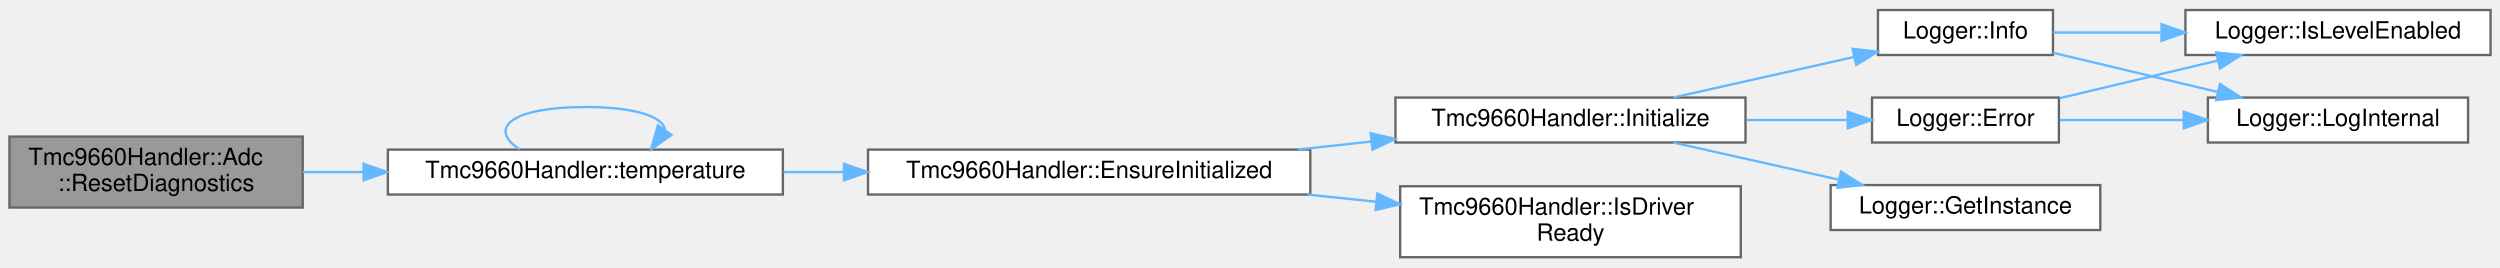
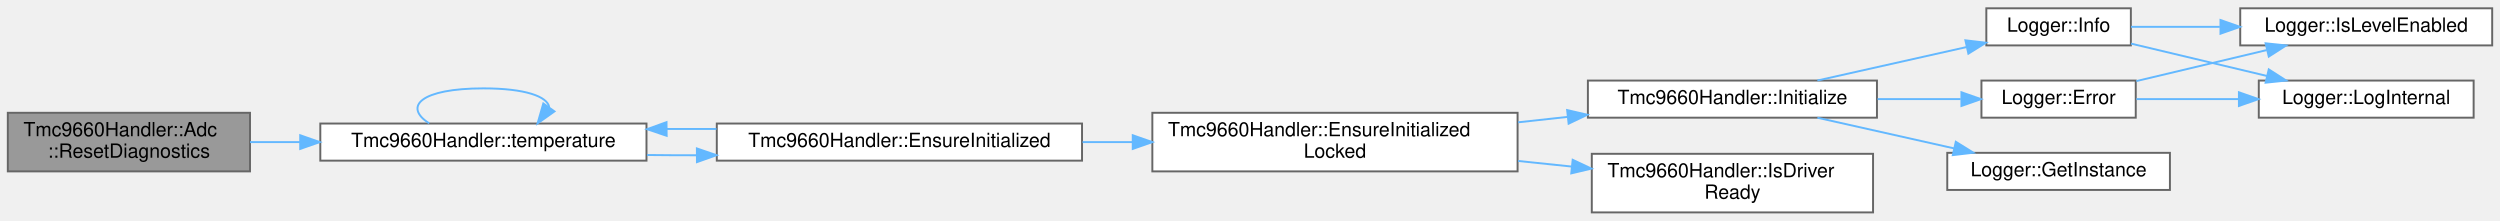
- <svg xmlns="http://www.w3.org/2000/svg" xmlns:xlink="http://www.w3.org/1999/xlink" width="1057pt" height="113pt" viewBox="0.00 0.00 1057.00 112.50">
+ <svg xmlns="http://www.w3.org/2000/svg" xmlns:xlink="http://www.w3.org/1999/xlink" width="1280pt" height="113pt" viewBox="0.00 0.00 1280.00 112.50">
  <g id="graph0" class="graph" transform="scale(1 1) rotate(0) translate(4 108.5)">
    <g id="Node000001" class="node">
      <g id="a_Node000001">
        <a xlink:title="Reset diagnostics counters and health flags.">
          <polygon fill="#999999" stroke="#666666" points="124,-51 0,-51 0,-21 124,-21 124,-51" />
          <text text-anchor="start" x="8" y="-39" font-family="Helvetica,sans-Serif" font-size="10.00">Tmc9660Handler::Adc</text>
          <text text-anchor="middle" x="62" y="-28" font-family="Helvetica,sans-Serif" font-size="10.00">::ResetDiagnostics</text>
        </a>
      </g>
    </g>
    <g id="Node000002" class="node">
      <g id="a_Node000002">
        <a xlink:href="classTmc9660Handler.html#a393382194d0602e7aa02da6a8fd7a20a" target="_top" xlink:title="Get a reference to the Temperature wrapper.">
          <polygon fill="white" stroke="#666666" points="327,-45.5 160,-45.5 160,-26.5 327,-26.5 327,-45.5" />
          <text text-anchor="middle" x="243.5" y="-33.5" font-family="Helvetica,sans-Serif" font-size="10.00">Tmc9660Handler::temperature</text>
        </a>
      </g>
    </g>
    <g id="edge1_Node000001_Node000002" class="edge">
      <g id="a_edge1_Node000001_Node000002">
        <a xlink:title=" ">
          <path fill="none" stroke="#63b8ff" d="M124.02,-36C132.28,-36 140.89,-36 149.55,-36" />
          <polygon fill="#63b8ff" stroke="#63b8ff" points="149.71,-39.5 159.71,-36 149.71,-32.5 149.71,-39.5" />
        </a>
      </g>
    </g>
-     <g id="edge12_Node000002_Node000002" class="edge">
-       <g id="a_edge12_Node000002_Node000002">
+     <g id="edge14_Node000002_Node000002" class="edge">
+       <g id="a_edge14_Node000002_Node000002">
        <a xlink:title=" ">
          <path fill="none" stroke="#63b8ff" d="M215.76,-45.58C202.26,-54.23 211.51,-63.5 243.5,-63.5 264.99,-63.5 276.22,-59.32 277.18,-53.95" />
          <polygon fill="#63b8ff" stroke="#63b8ff" points="279.89,-51.71 271.24,-45.58 274.18,-55.76 279.89,-51.71" />
        </a>
      </g>
    </g>
    <g id="Node000003" class="node">
      <g id="a_Node000003">
        <a xlink:href="classTmc9660Handler.html#a5a279ae9d4b5a8e0d71cb24577ad88ea" target="_top" xlink:title="Ensure driver is initialized (lazy init entrypoint).">
          <polygon fill="white" stroke="#666666" points="550,-45.5 363,-45.5 363,-26.5 550,-26.5 550,-45.5" />
          <text text-anchor="middle" x="456.5" y="-33.5" font-family="Helvetica,sans-Serif" font-size="10.00">Tmc9660Handler::EnsureInitialized</text>
        </a>
      </g>
    </g>
    <g id="edge2_Node000002_Node000003" class="edge">
      <g id="a_edge2_Node000002_Node000003">
        <a xlink:title=" ">
-           <path fill="none" stroke="#63b8ff" d="M327.29,-36C335.67,-36 344.25,-36 352.81,-36" />
-           <polygon fill="#63b8ff" stroke="#63b8ff" points="352.83,-39.5 362.83,-36 352.83,-32.5 352.83,-39.5" />
+           <path fill="none" stroke="#63b8ff" d="M327.29,-29.39C335.67,-29.29 344.25,-29.24 352.81,-29.25" />
+           <polygon fill="#63b8ff" stroke="#63b8ff" points="352.81,-32.75 362.83,-29.29 352.84,-25.75 352.81,-32.75" />
+         </a>
+       </g>
+     </g>
+     <g id="edge13_Node000003_Node000002" class="edge">
+       <g id="a_edge13_Node000003_Node000002">
+         <a xlink:title=" ">
+           <path fill="none" stroke="#63b8ff" d="M362.83,-42.71C354.42,-42.76 345.9,-42.76 337.48,-42.71" />
+           <polygon fill="#63b8ff" stroke="#63b8ff" points="337.32,-39.21 327.29,-42.61 337.25,-46.21 337.32,-39.21" />
        </a>
      </g>
    </g>
    <g id="Node000004" class="node">
      <g id="a_Node000004">
-         <a xlink:href="classTmc9660Handler.html#adc564847f8ae26c47412aaee0758991c" target="_top" xlink:title="Initialize the TMC9660 device.">
-           <polygon fill="white" stroke="#666666" points="734,-67.5 586,-67.5 586,-48.5 734,-48.5 734,-67.5" />
-           <text text-anchor="middle" x="660" y="-55.5" font-family="Helvetica,sans-Serif" font-size="10.00">Tmc9660Handler::Initialize</text>
+         <a xlink:href="classTmc9660Handler.html#a7c1d8073576d678b09dac24c9eb12845" target="_top" xlink:title="Ensure initialized while handler_mutex_ is already held.">
+           <polygon fill="white" stroke="#666666" points="773,-51 586,-51 586,-21 773,-21 773,-51" />
+           <text text-anchor="start" x="594" y="-39" font-family="Helvetica,sans-Serif" font-size="10.00">Tmc9660Handler::EnsureInitialized</text>
+           <text text-anchor="middle" x="679.5" y="-28" font-family="Helvetica,sans-Serif" font-size="10.00">Locked</text>
        </a>
      </g>
    </g>
    <g id="edge3_Node000003_Node000004" class="edge">
      <g id="a_edge3_Node000003_Node000004">
        <a xlink:title=" ">
-           <path fill="none" stroke="#63b8ff" d="M544.71,-45.52C555,-46.65 565.48,-47.79 575.72,-48.91" />
-           <polygon fill="#63b8ff" stroke="#63b8ff" points="575.53,-52.41 585.85,-50.01 576.29,-45.45 575.53,-52.41" />
+           <path fill="none" stroke="#63b8ff" d="M550.26,-36C558.75,-36 567.39,-36 575.96,-36" />
+           <polygon fill="#63b8ff" stroke="#63b8ff" points="575.97,-39.5 585.97,-36 575.97,-32.5 575.97,-39.5" />
+         </a>
+       </g>
+     </g>
+     <g id="Node000005" class="node">
+       <g id="a_Node000005">
+         <a xlink:href="classTmc9660Handler.html#adc564847f8ae26c47412aaee0758991c" target="_top" xlink:title="Initialize the TMC9660 device.">
+           <polygon fill="white" stroke="#666666" points="957,-67.5 809,-67.5 809,-48.5 957,-48.5 957,-67.5" />
+           <text text-anchor="middle" x="883" y="-55.5" font-family="Helvetica,sans-Serif" font-size="10.00">Tmc9660Handler::Initialize</text>
+         </a>
+       </g>
+     </g>
+     <g id="edge4_Node000004_Node000005" class="edge">
+       <g id="a_edge4_Node000004_Node000005">
+         <a xlink:title=" ">
+           <path fill="none" stroke="#63b8ff" d="M773.29,-46.13C781.73,-47.05 790.25,-47.98 798.61,-48.9" />
+           <polygon fill="#63b8ff" stroke="#63b8ff" points="798.38,-52.39 808.7,-50 799.14,-45.43 798.38,-52.39" />
+         </a>
+       </g>
+     </g>
+     <g id="Node000011" class="node">
+       <g id="a_Node000011">
+         <a xlink:href="classTmc9660Handler.html#a13db97d201a287d8aa60384e04070b9f" target="_top" xlink:title="Check if the TMC9660 driver has been initialized and is ready.">
+           <polygon fill="white" stroke="#666666" points="955,-30 811,-30 811,0 955,0 955,-30" />
+           <text text-anchor="start" x="819" y="-18" font-family="Helvetica,sans-Serif" font-size="10.00">Tmc9660Handler::IsDriver</text>
+           <text text-anchor="middle" x="883" y="-7" font-family="Helvetica,sans-Serif" font-size="10.00">Ready</text>
+         </a>
+       </g>
+     </g>
+     <g id="edge12_Node000004_Node000011" class="edge">
+       <g id="a_edge12_Node000004_Node000011">
+         <a xlink:title=" ">
+           <path fill="none" stroke="#63b8ff" d="M773.29,-26.33C782.44,-25.38 791.69,-24.41 800.71,-23.47" />
+           <polygon fill="#63b8ff" stroke="#63b8ff" points="801.21,-26.94 810.8,-22.42 800.49,-19.98 801.21,-26.94" />
+         </a>
+       </g>
+     </g>
+     <g id="Node000006" class="node">
+       <g id="a_Node000006">
+         <a xlink:href="classLogger.html#adce17848a5844e053bfd314863dc1404" target="_top" xlink:title="Log error message.">
+           <polygon fill="white" stroke="#666666" points="1089.5,-67.5 1010.5,-67.5 1010.5,-48.5 1089.5,-48.5 1089.5,-67.5" />
+           <text text-anchor="middle" x="1050" y="-55.5" font-family="Helvetica,sans-Serif" font-size="10.00">Logger::Error</text>
+         </a>
+       </g>
+     </g>
+     <g id="edge5_Node000005_Node000006" class="edge">
+       <g id="a_edge5_Node000005_Node000006">
+         <a xlink:title=" ">
+           <path fill="none" stroke="#63b8ff" d="M957.33,-58C971.73,-58 986.5,-58 999.87,-58" />
+           <polygon fill="#63b8ff" stroke="#63b8ff" points="1000.26,-61.5 1010.26,-58 1000.26,-54.5 1000.26,-61.5" />
+         </a>
+       </g>
+     </g>
+     <g id="Node000009" class="node">
+       <g id="a_Node000009">
+         <a xlink:href="classLogger.html#a5789d11f8f1356e2192c0023a089cbc4" target="_top" xlink:title="Get singleton instance.">
+           <polygon fill="white" stroke="#666666" points="1107,-30.5 993,-30.5 993,-11.5 1107,-11.5 1107,-30.5" />
+           <text text-anchor="middle" x="1050" y="-18.5" font-family="Helvetica,sans-Serif" font-size="10.00">Logger::GetInstance</text>
+         </a>
+       </g>
+     </g>
+     <g id="edge8_Node000005_Node000009" class="edge">
+       <g id="a_edge8_Node000005_Node000009">
+         <a xlink:title=" ">
+           <path fill="none" stroke="#63b8ff" d="M926.49,-48.47C947.87,-43.68 973.97,-37.82 996.58,-32.75" />
+           <polygon fill="#63b8ff" stroke="#63b8ff" points="997.37,-36.16 1006.37,-30.56 995.84,-29.33 997.37,-36.16" />
        </a>
      </g>
    </g>
    <g id="Node000010" class="node">
      <g id="a_Node000010">
-         <a xlink:href="classTmc9660Handler.html#a13db97d201a287d8aa60384e04070b9f" target="_top" xlink:title="Check if the TMC9660 driver has been initialized and is ready.">
-           <polygon fill="white" stroke="#666666" points="732,-30 588,-30 588,0 732,0 732,-30" />
-           <text text-anchor="start" x="596" y="-18" font-family="Helvetica,sans-Serif" font-size="10.00">Tmc9660Handler::IsDriver</text>
-           <text text-anchor="middle" x="660" y="-7" font-family="Helvetica,sans-Serif" font-size="10.00">Ready</text>
-         </a>
-       </g>
-     </g>
-     <g id="edge11_Node000003_Node000010" class="edge">
-       <g id="a_edge11_Node000003_Node000010">
-         <a xlink:title=" ">
-           <path fill="none" stroke="#63b8ff" d="M548.82,-26.48C558.45,-25.48 568.2,-24.46 577.71,-23.47" />
-           <polygon fill="#63b8ff" stroke="#63b8ff" points="578.34,-26.93 587.92,-22.41 577.61,-19.96 578.34,-26.93" />
-         </a>
-       </g>
-     </g>
-     <g id="Node000005" class="node">
-       <g id="a_Node000005">
-         <a xlink:href="classLogger.html#adce17848a5844e053bfd314863dc1404" target="_top" xlink:title="Log error message.">
-           <polygon fill="white" stroke="#666666" points="866.5,-67.5 787.5,-67.5 787.5,-48.5 866.5,-48.5 866.5,-67.5" />
-           <text text-anchor="middle" x="827" y="-55.5" font-family="Helvetica,sans-Serif" font-size="10.00">Logger::Error</text>
-         </a>
-       </g>
-     </g>
-     <g id="edge4_Node000004_Node000005" class="edge">
-       <g id="a_edge4_Node000004_Node000005">
-         <a xlink:title=" ">
-           <path fill="none" stroke="#63b8ff" d="M734.33,-58C748.73,-58 763.5,-58 776.87,-58" />
-           <polygon fill="#63b8ff" stroke="#63b8ff" points="777.26,-61.5 787.26,-58 777.26,-54.5 777.26,-61.5" />
+         <a xlink:href="classLogger.html#a4681229c521795685fc14f6b55c82300" target="_top" xlink:title="Log info message.">
+           <polygon fill="white" stroke="#666666" points="1087,-104.5 1013,-104.5 1013,-85.5 1087,-85.5 1087,-104.5" />
+           <text text-anchor="middle" x="1050" y="-92.5" font-family="Helvetica,sans-Serif" font-size="10.00">Logger::Info</text>
+         </a>
+       </g>
+     </g>
+     <g id="edge9_Node000005_Node000010" class="edge">
+       <g id="a_edge9_Node000005_Node000010">
+         <a xlink:title=" ">
+           <path fill="none" stroke="#63b8ff" d="M926.49,-67.53C949.89,-72.77 978.94,-79.29 1002.89,-84.66" />
+           <polygon fill="#63b8ff" stroke="#63b8ff" points="1002.28,-88.11 1012.8,-86.88 1003.81,-81.28 1002.28,-88.11" />
+         </a>
+       </g>
+     </g>
+     <g id="Node000007" class="node">
+       <g id="a_Node000007">
+         <a xlink:href="classLogger.html#af9e84e0ff6bd538e4f9ed8dcebc3e2f0" target="_top" xlink:title="Check if log level is enabled for tag.">
+           <polygon fill="white" stroke="#666666" points="1272,-104.5 1143,-104.5 1143,-85.5 1272,-85.5 1272,-104.5" />
+           <text text-anchor="middle" x="1207.5" y="-92.5" font-family="Helvetica,sans-Serif" font-size="10.00">Logger::IsLevelEnabled</text>
+         </a>
+       </g>
+     </g>
+     <g id="edge6_Node000006_Node000007" class="edge">
+       <g id="a_edge6_Node000006_Node000007">
+         <a xlink:title=" ">
+           <path fill="none" stroke="#63b8ff" d="M1089.84,-67.24C1110.03,-72.05 1134.94,-77.97 1156.55,-83.11" />
+           <polygon fill="#63b8ff" stroke="#63b8ff" points="1156,-86.58 1166.53,-85.49 1157.62,-79.77 1156,-86.58" />
        </a>
      </g>
    </g>
    <g id="Node000008" class="node">
      <g id="a_Node000008">
-         <a xlink:href="classLogger.html#a5789d11f8f1356e2192c0023a089cbc4" target="_top" xlink:title="Get singleton instance.">
-           <polygon fill="white" stroke="#666666" points="884,-30.5 770,-30.5 770,-11.5 884,-11.5 884,-30.5" />
-           <text text-anchor="middle" x="827" y="-18.5" font-family="Helvetica,sans-Serif" font-size="10.00">Logger::GetInstance</text>
-         </a>
-       </g>
-     </g>
-     <g id="edge7_Node000004_Node000008" class="edge">
-       <g id="a_edge7_Node000004_Node000008">
-         <a xlink:title=" ">
-           <path fill="none" stroke="#63b8ff" d="M703.49,-48.47C724.87,-43.68 750.97,-37.82 773.58,-32.75" />
-           <polygon fill="#63b8ff" stroke="#63b8ff" points="774.37,-36.16 783.37,-30.56 772.84,-29.33 774.37,-36.16" />
-         </a>
-       </g>
-     </g>
-     <g id="Node000009" class="node">
-       <g id="a_Node000009">
-         <a xlink:href="classLogger.html#a4681229c521795685fc14f6b55c82300" target="_top" xlink:title="Log info message.">
-           <polygon fill="white" stroke="#666666" points="864,-104.5 790,-104.5 790,-85.5 864,-85.5 864,-104.5" />
-           <text text-anchor="middle" x="827" y="-92.5" font-family="Helvetica,sans-Serif" font-size="10.00">Logger::Info</text>
-         </a>
-       </g>
-     </g>
-     <g id="edge8_Node000004_Node000009" class="edge">
-       <g id="a_edge8_Node000004_Node000009">
-         <a xlink:title=" ">
-           <path fill="none" stroke="#63b8ff" d="M703.49,-67.53C726.89,-72.77 755.94,-79.29 779.89,-84.66" />
-           <polygon fill="#63b8ff" stroke="#63b8ff" points="779.28,-88.11 789.8,-86.88 780.81,-81.28 779.28,-88.11" />
-         </a>
-       </g>
-     </g>
-     <g id="Node000006" class="node">
-       <g id="a_Node000006">
-         <a xlink:href="classLogger.html#af9e84e0ff6bd538e4f9ed8dcebc3e2f0" target="_top" xlink:title="Check if log level is enabled for tag.">
-           <polygon fill="white" stroke="#666666" points="1049,-104.5 920,-104.5 920,-85.5 1049,-85.5 1049,-104.5" />
-           <text text-anchor="middle" x="984.5" y="-92.5" font-family="Helvetica,sans-Serif" font-size="10.00">Logger::IsLevelEnabled</text>
-         </a>
-       </g>
-     </g>
-     <g id="edge5_Node000005_Node000006" class="edge">
-       <g id="a_edge5_Node000005_Node000006">
-         <a xlink:title=" ">
-           <path fill="none" stroke="#63b8ff" d="M866.84,-67.24C887.03,-72.05 911.94,-77.97 933.55,-83.11" />
-           <polygon fill="#63b8ff" stroke="#63b8ff" points="933,-86.58 943.53,-85.49 934.62,-79.77 933,-86.58" />
-         </a>
-       </g>
-     </g>
-     <g id="Node000007" class="node">
-       <g id="a_Node000007">
        <a xlink:href="classLogger.html#a6adb205db597526fb91ad20067400394" target="_top" xlink:title="Internal logging method.">
-           <polygon fill="white" stroke="#666666" points="1039.5,-67.5 929.5,-67.5 929.5,-48.5 1039.5,-48.5 1039.5,-67.5" />
-           <text text-anchor="middle" x="984.5" y="-55.5" font-family="Helvetica,sans-Serif" font-size="10.00">Logger::LogInternal</text>
-         </a>
-       </g>
-     </g>
-     <g id="edge6_Node000005_Node000007" class="edge">
-       <g id="a_edge6_Node000005_Node000007">
-         <a xlink:title=" ">
-           <path fill="none" stroke="#63b8ff" d="M866.84,-58C882.63,-58 901.31,-58 919.03,-58" />
-           <polygon fill="#63b8ff" stroke="#63b8ff" points="919.33,-61.5 929.33,-58 919.33,-54.5 919.33,-61.5" />
-         </a>
-       </g>
-     </g>
-     <g id="edge9_Node000009_Node000006" class="edge">
-       <g id="a_edge9_Node000009_Node000006">
-         <a xlink:title=" ">
-           <path fill="none" stroke="#63b8ff" d="M864.07,-95C877.68,-95 893.72,-95 909.55,-95" />
-           <polygon fill="#63b8ff" stroke="#63b8ff" points="909.89,-98.5 919.89,-95 909.89,-91.5 909.89,-98.5" />
-         </a>
-       </g>
-     </g>
-     <g id="edge10_Node000009_Node000007" class="edge">
-       <g id="a_edge10_Node000009_Node000007">
-         <a xlink:title=" ">
-           <path fill="none" stroke="#63b8ff" d="M864.07,-86.42C884.78,-81.49 911.09,-75.23 933.74,-69.84" />
-           <polygon fill="#63b8ff" stroke="#63b8ff" points="934.61,-73.23 943.53,-67.51 932.99,-66.42 934.61,-73.23" />
+           <polygon fill="white" stroke="#666666" points="1262.5,-67.5 1152.5,-67.5 1152.5,-48.5 1262.5,-48.5 1262.5,-67.5" />
+           <text text-anchor="middle" x="1207.5" y="-55.5" font-family="Helvetica,sans-Serif" font-size="10.00">Logger::LogInternal</text>
+         </a>
+       </g>
+     </g>
+     <g id="edge7_Node000006_Node000008" class="edge">
+       <g id="a_edge7_Node000006_Node000008">
+         <a xlink:title=" ">
+           <path fill="none" stroke="#63b8ff" d="M1089.84,-58C1105.63,-58 1124.31,-58 1142.03,-58" />
+           <polygon fill="#63b8ff" stroke="#63b8ff" points="1142.33,-61.5 1152.33,-58 1142.33,-54.5 1142.33,-61.5" />
+         </a>
+       </g>
+     </g>
+     <g id="edge10_Node000010_Node000007" class="edge">
+       <g id="a_edge10_Node000010_Node000007">
+         <a xlink:title=" ">
+           <path fill="none" stroke="#63b8ff" d="M1087.07,-95C1100.68,-95 1116.72,-95 1132.55,-95" />
+           <polygon fill="#63b8ff" stroke="#63b8ff" points="1132.89,-98.5 1142.89,-95 1132.89,-91.5 1132.89,-98.5" />
+         </a>
+       </g>
+     </g>
+     <g id="edge11_Node000010_Node000008" class="edge">
+       <g id="a_edge11_Node000010_Node000008">
+         <a xlink:title=" ">
+           <path fill="none" stroke="#63b8ff" d="M1087.07,-86.42C1107.78,-81.49 1134.09,-75.23 1156.74,-69.84" />
+           <polygon fill="#63b8ff" stroke="#63b8ff" points="1157.61,-73.23 1166.53,-67.51 1155.99,-66.42 1157.61,-73.23" />
        </a>
      </g>
    </g>
  </g>
</svg>
